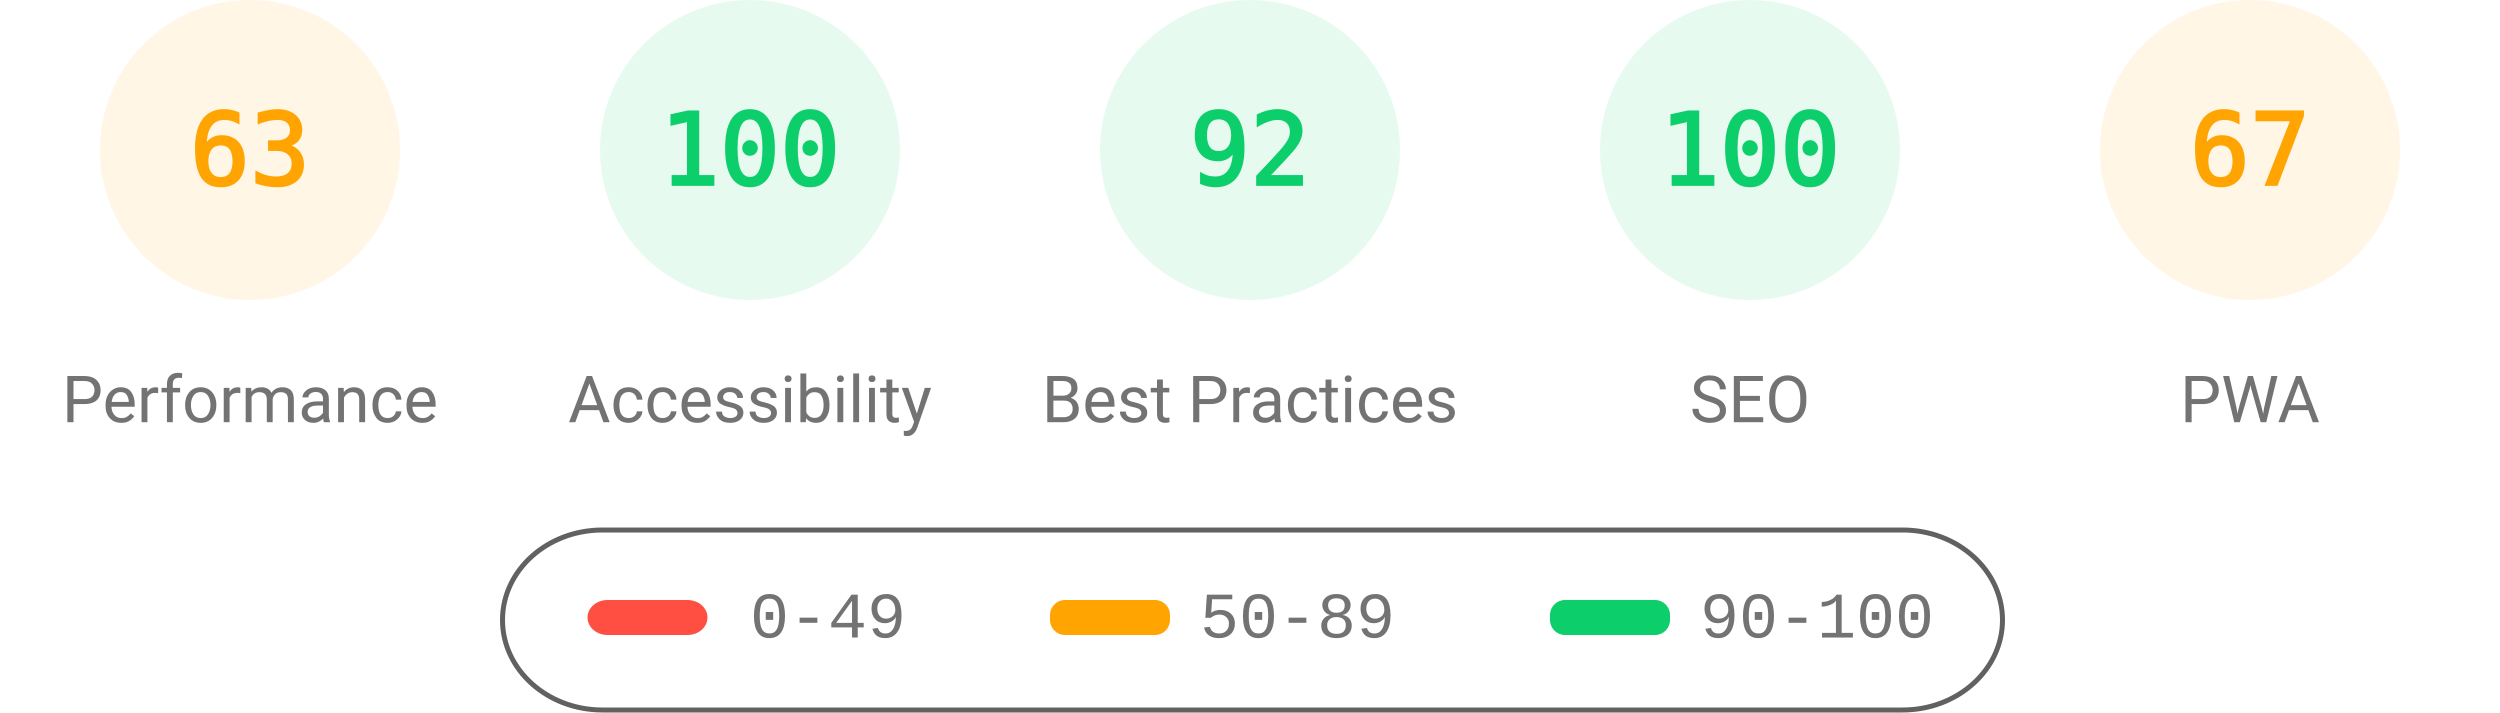
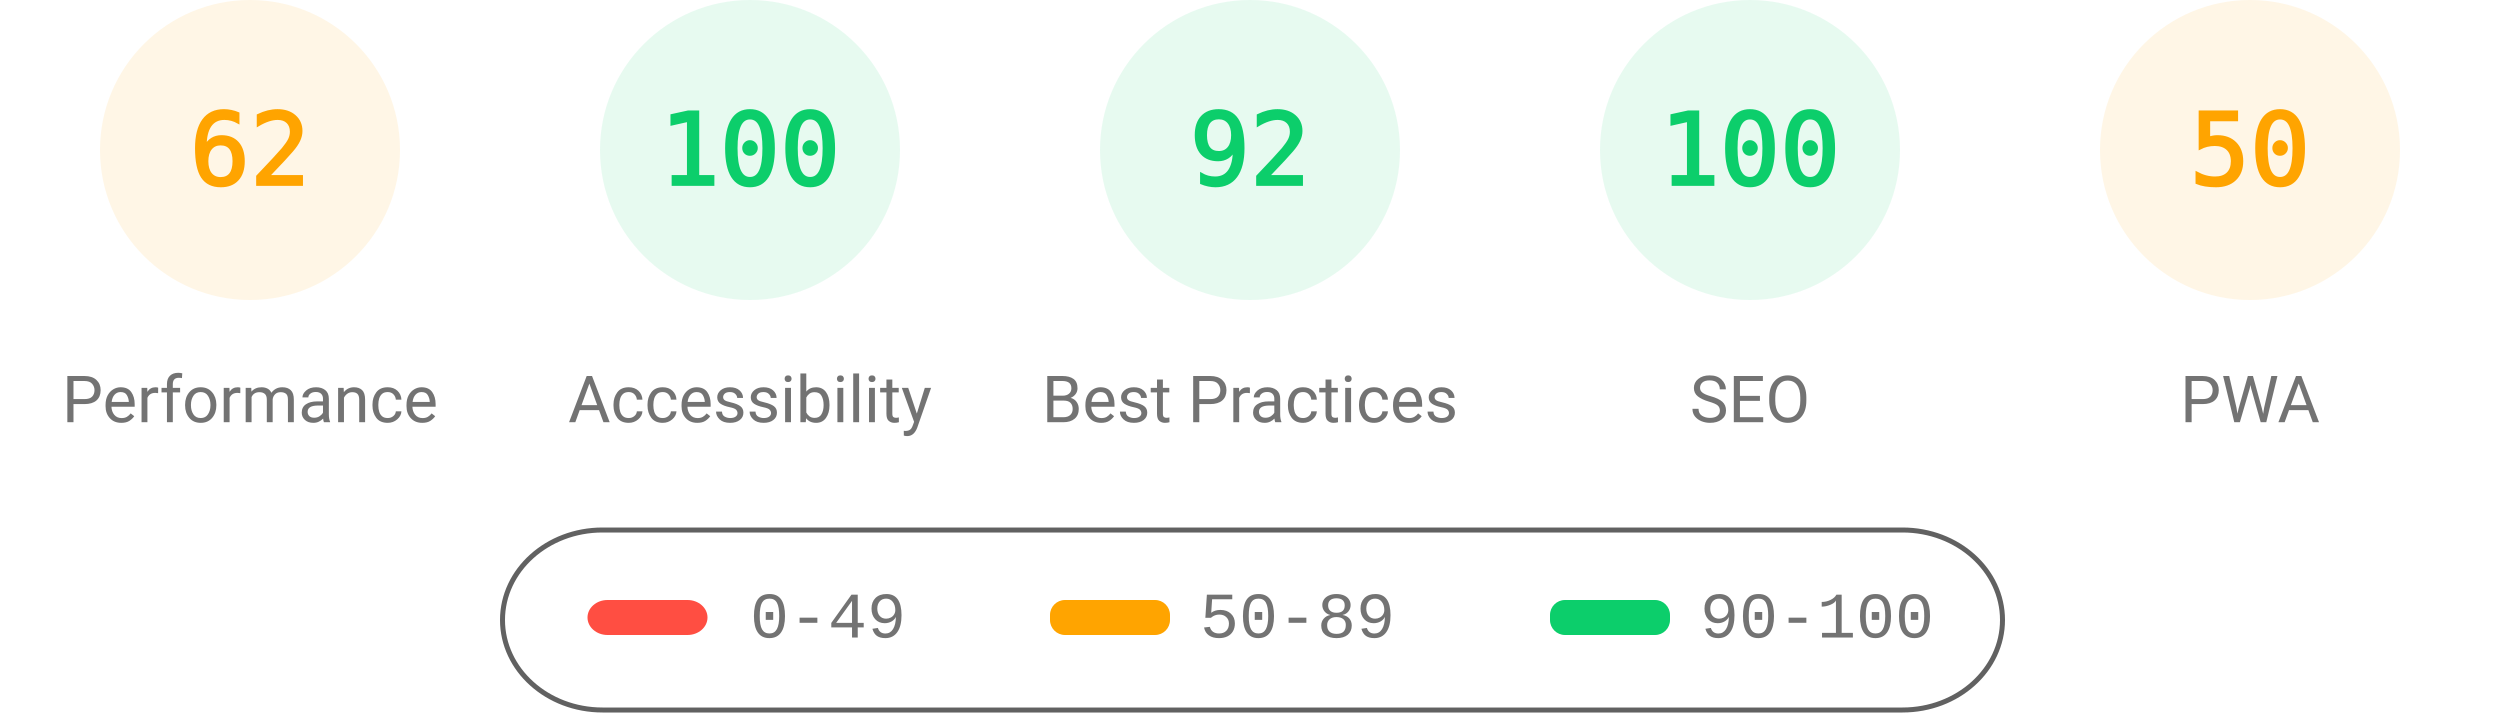
<svg xmlns="http://www.w3.org/2000/svg" fill="none" width="1000" height="285">
  <style>.gauge-base{opacity:.1}.gauge-arc{fill:none;animation-delay:250ms;stroke-linecap:round;transform:rotate(-90deg);transform-origin:100px 60px;animation:load-gauge 1s ease forwards}.guage-text{font-size:40px;font-family:monospace;text-align:center}.guage-red{color:#ff4e42;fill:#ff4e42;stroke:#ff4e42}.guage-orange{color:#ffa400;fill:#ffa400;stroke:#ffa400}.guage-green{color:#0cce6b;fill:#0cce6b;stroke:#0cce6b}.guage-undefined{color:#5c5c5c;fill:#5c5c5c;stroke:#5c5c5c}.guage-title{color:#737373;fill:#737373;stroke:none;font-size:26px;line-height:26px;font-family:Roboto,Halvetica,Arial,sans-serif}@keyframes load-gauge{from{stroke-dasharray:0 352.858}}</style>
  <svg class="guage-div guage-perf guage-orange" viewBox="0 0 200 200" width="200" height="200">
    <circle class="gauge-base" r="56" cx="100" cy="60" stroke-width="8" />
-     <circle class="gauge-arc guage-arc-1" r="56" cx="100" cy="60" stroke-width="8" style="stroke-dasharray:221.671,351.858" />
-     <text class="guage-text" x="100" y="60" alignment-baseline="central" dominant-baseline="central" text-anchor="middle">63</text>
+     <circle class="gauge-arc guage-arc-1" r="56" cx="100" cy="60" stroke-width="8" style="stroke-dasharray:218.152,351.858" />
+     <text class="guage-text" x="100" y="60" alignment-baseline="central" dominant-baseline="central" text-anchor="middle">62</text>
    <text class="guage-title" x="100" y="160" alignment-baseline="central" dominant-baseline="central" text-anchor="middle">Performance</text>
  </svg>
  <svg class="guage-div guage-acc guage-green" viewBox="0 0 200 200" width="200" height="200" x="200">
    <circle class="gauge-base" r="56" cx="100" cy="60" stroke-width="8" />
    <circle class="gauge-arc guage-arc-2" r="56" cx="100" cy="60" stroke-width="8" style="stroke-dasharray:351.858,351.858" />
    <text class="guage-text" x="100" y="60" alignment-baseline="central" dominant-baseline="central" text-anchor="middle">100</text>
    <text class="guage-title" x="100" y="160" alignment-baseline="central" dominant-baseline="central" text-anchor="middle">Accessibility</text>
  </svg>
  <svg class="guage-div guage-best guage-green" viewBox="0 0 200 200" width="200" height="200" x="400">
    <circle class="gauge-base" r="56" cx="100" cy="60" stroke-width="8" />
    <circle class="gauge-arc guage-arc-3" r="56" cx="100" cy="60" stroke-width="8" style="stroke-dasharray:323.709,351.858" />
    <text class="guage-text" x="100" y="60" alignment-baseline="central" dominant-baseline="central" text-anchor="middle">92</text>
    <text class="guage-title" x="100" y="160" alignment-baseline="central" dominant-baseline="central" text-anchor="middle">Best Practices</text>
  </svg>
  <svg class="guage-div guage-seo guage-green" viewBox="0 0 200 200" width="200" height="200" x="600">
    <circle class="gauge-base" r="56" cx="100" cy="60" stroke-width="8" />
    <circle class="gauge-arc guage-arc-4" r="56" cx="100" cy="60" stroke-width="8" style="stroke-dasharray:351.858,351.858" />
    <text class="guage-text" x="100" y="60" alignment-baseline="central" dominant-baseline="central" text-anchor="middle">100</text>
    <text class="guage-title" x="100" y="160" alignment-baseline="central" dominant-baseline="central" text-anchor="middle">SEO</text>
  </svg>
  <svg class="guage-div guage-pwa guage-orange" viewBox="0 0 200 200" width="200" height="200" x="800">
    <circle class="gauge-base" r="56" cx="100" cy="60" stroke-width="8" />
-     <circle class="gauge-arc guage-arc-4" r="56" cx="100" cy="60" stroke-width="8" style="stroke-dasharray:235.745,351.858" />
-     <text class="guage-text" x="100" y="60" alignment-baseline="central" dominant-baseline="central" text-anchor="middle">67</text>
+     <circle class="gauge-arc guage-arc-4" r="56" cx="100" cy="60" stroke-width="8" style="stroke-dasharray:175.929,351.858" />
+     <text class="guage-text" x="100" y="60" alignment-baseline="central" dominant-baseline="central" text-anchor="middle">50</text>
    <text class="guage-title" x="100" y="160" alignment-baseline="central" dominant-baseline="central" text-anchor="middle">PWA</text>
  </svg>
  <svg width="604" height="76" x="200" y="210">
    <path fill="none" id="canvas_background" d="M-1-1h604v80H-1z" />
    <rect fill-opacity="0" stroke="#616161" stroke-width="2" rx="40" id="svg_2" height="72" width="600" y="2" x="1" fill="#000" />
    <rect stroke="#000" rx="8" id="svg_3" height="14" width="48" y="30" x="35" stroke-opacity="null" stroke-width="0" fill="#ff4e42" />
    <rect stroke="#000" rx="6" id="svg_4" height="14" width="48" y="30" x="220" stroke-opacity="null" stroke-width="0" fill="#ffa400" />
    <rect stroke="#000" rx="6" id="svg_5" height="14" width="48" y="30" x="420" stroke-opacity="null" stroke-width="0" fill="#0cce6b" />
    <text xml:space="preserve" text-anchor="start" font-family="'Courier New', Courier, monospace" font-size="26" id="svg_6" y="45" x="100" stroke-opacity="null" stroke-width="0" stroke="#000" fill="#737373">0-49</text>
    <text xml:space="preserve" text-anchor="start" font-family="'Courier New', Courier, monospace" font-size="26" id="svg_7" y="45" x="280" stroke-opacity="null" stroke-width="0" stroke="#000" fill="#737373">50-89</text>
    <text xml:space="preserve" text-anchor="start" font-family="'Courier New', Courier, monospace" font-size="26" id="svg_8" y="45" x="480" stroke-opacity="null" stroke-width="0" stroke="#000" fill="#737373">90-100</text>
  </svg>
</svg>
